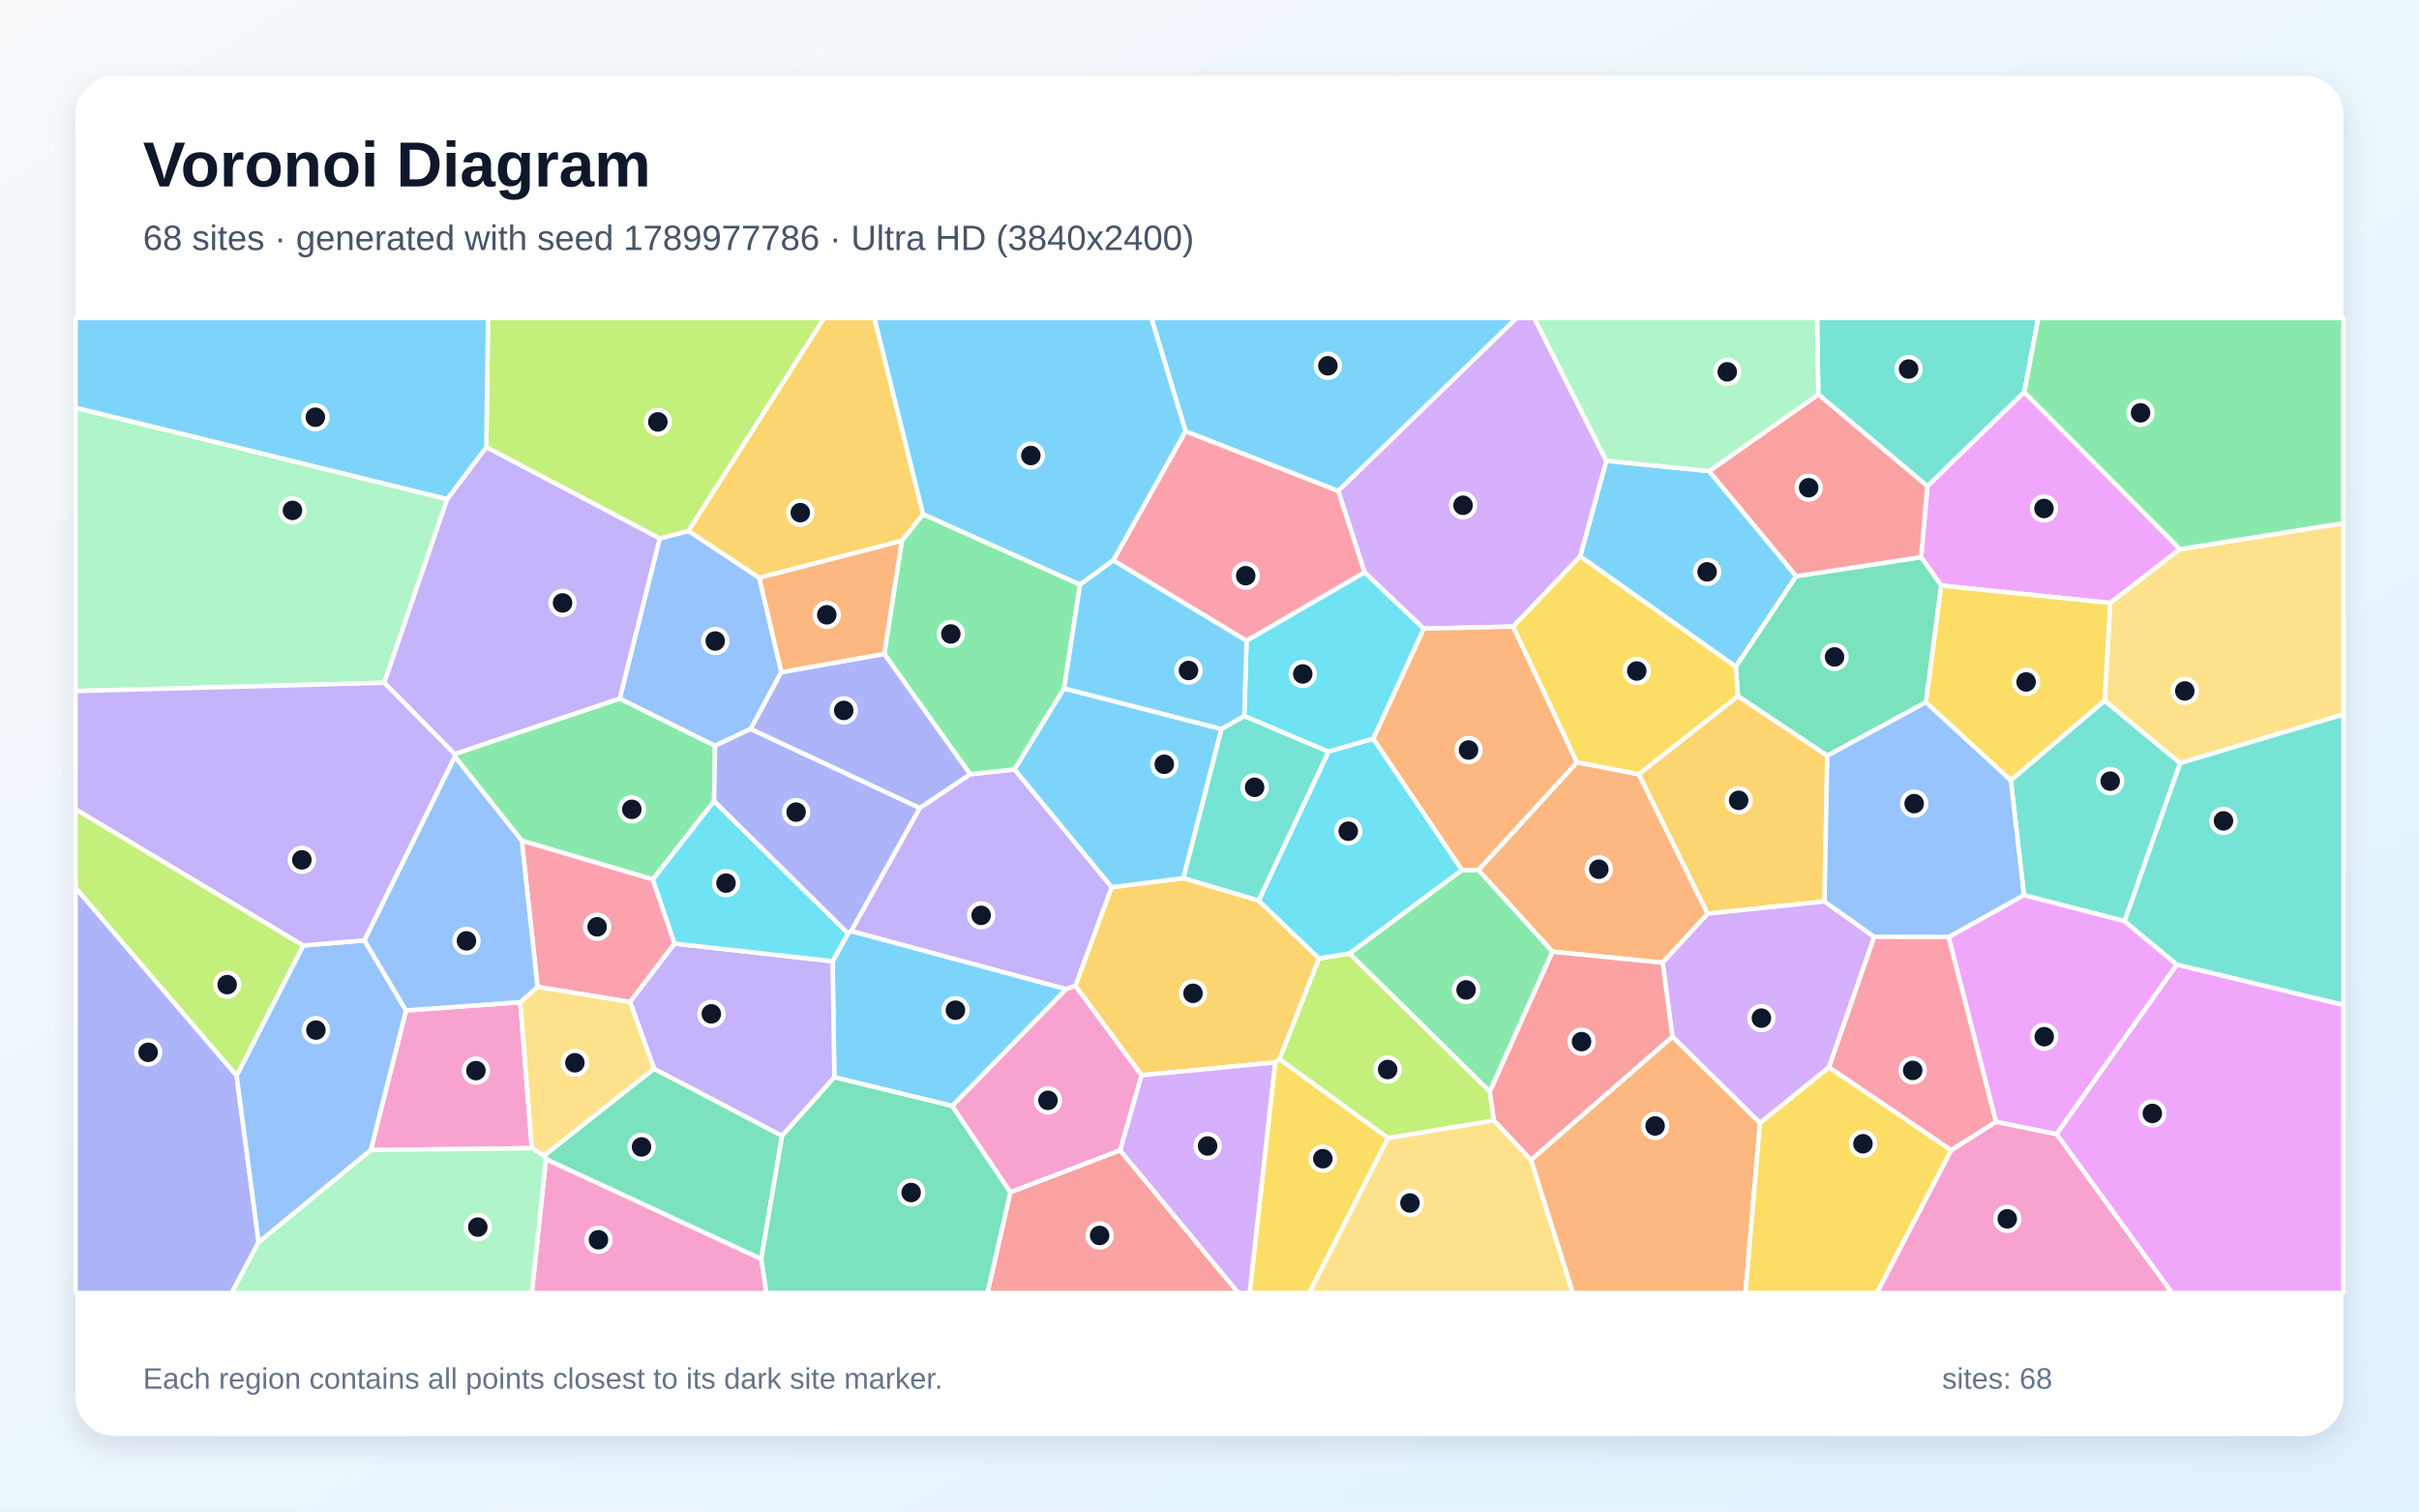
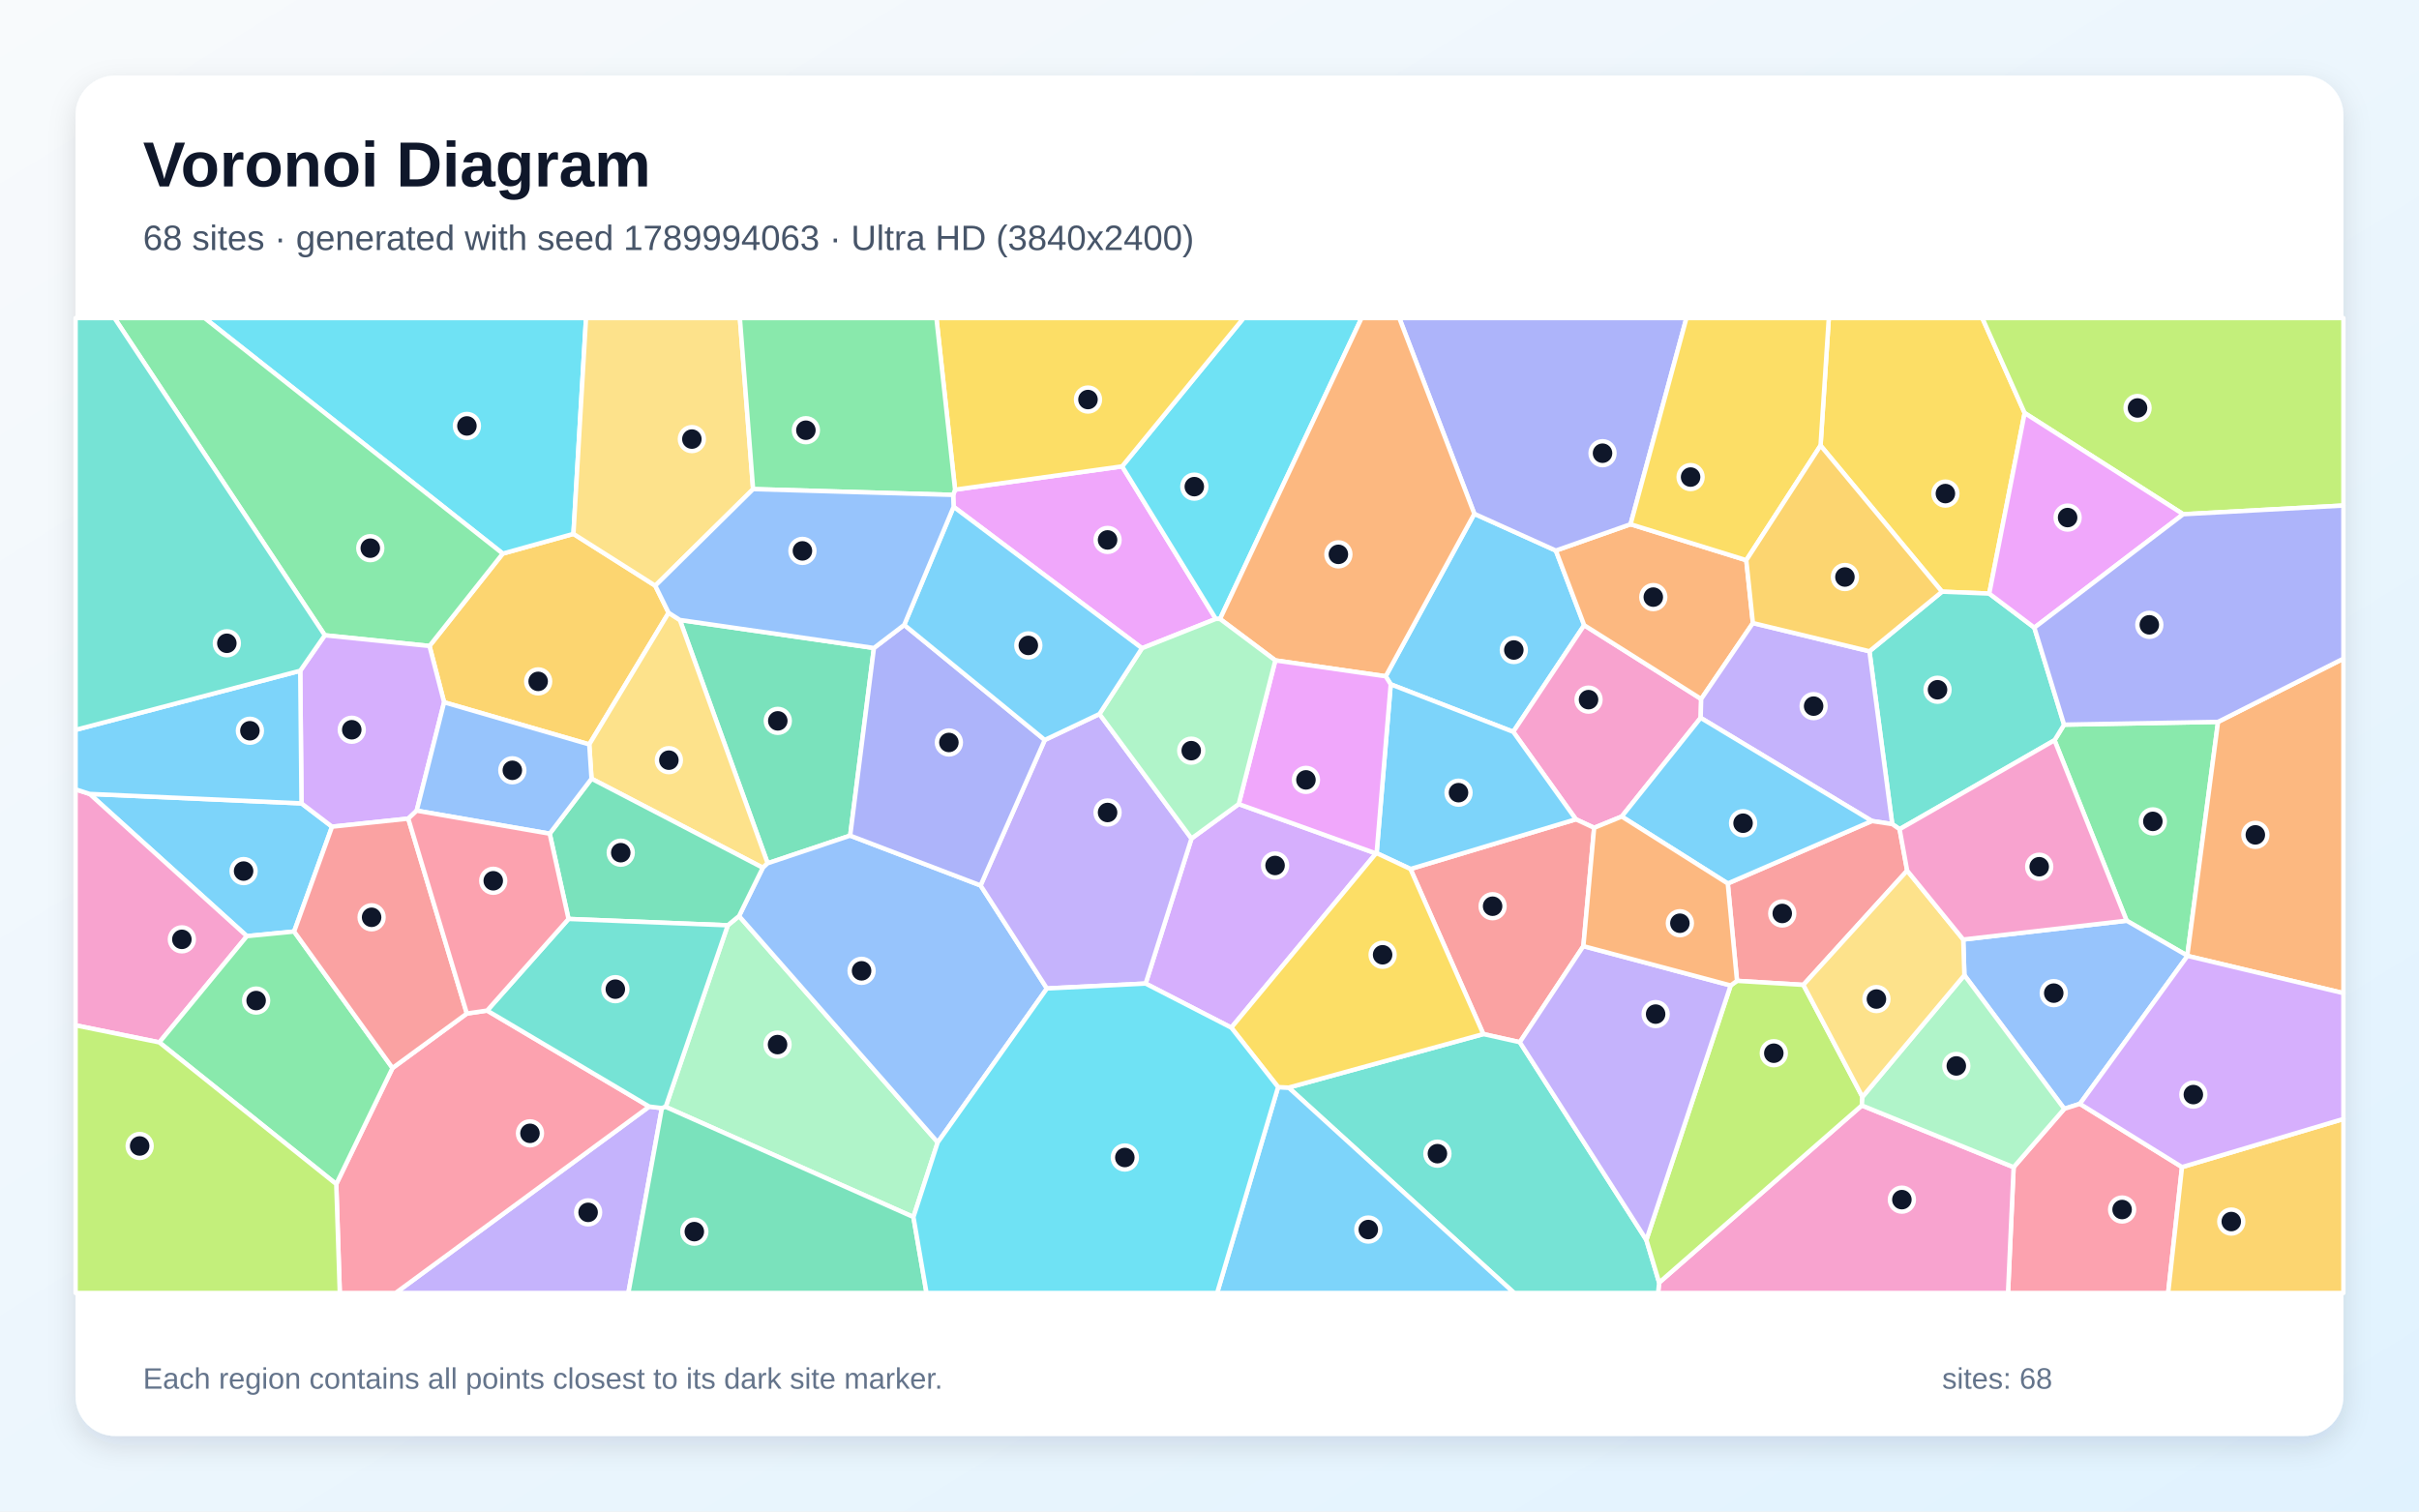
<svg xmlns="http://www.w3.org/2000/svg" width="3840" height="2400" viewBox="0 0 3840 2400" role="img" aria-labelledby="title description">
  <defs>
    <linearGradient id="background" x1="0" y1="0" x2="1" y2="1">
      <stop stop-color="#F8FAFC" />
      <stop offset="1" stop-color="#E0F2FE" />
    </linearGradient>
    <filter id="shadow" x="-5%" y="-5%" width="110%" height="110%">
      <feDropShadow dx="0" dy="15" stdDeviation="22" flood-color="#0F172A" flood-opacity=".12" />
    </filter>
  </defs>
  <rect width="3840" height="2400" fill="url(#background)" />
  <rect x="120" y="120" width="3600" height="2160" rx="63" fill="#FFFFFF" filter="url(#shadow)" />
  <g font-family="Arial, sans-serif">
    <text x="227" y="296" font-size="101" font-weight="700" fill="#0F172A">Voronoi Diagram</text>
-     <text x="227" y="397" font-size="56" fill="#475569">68 sites · generated with seed 1789977786 · Ultra HD (3840x2400)</text>
+     <text x="227" y="397" font-size="56" fill="#475569">68 sites · generated with seed 1789994063 · Ultra HD (3840x2400)</text>
  </g>
  <g stroke="#FFFFFF" stroke-width="7" stroke-linejoin="round">
-     <polygon points="2508.5,883.4 2549.9,731.5 2713.2,748.0 2851.5,914.9 2755.5,1058.7" fill="#38BDF8" fill-opacity="0.65" />
-     <polygon points="1540.0,1229.3 1610.6,1221.7 1764.9,1408.7 1707.2,1565.4 1692.5,1570.7 1351.0,1478.4 1460.0,1282.9" fill="#A78BFA" fill-opacity="0.65" />
-     <polygon points="866.6,1840.3 1208.5,1998.9 1216.7,2053.0 844.3,2053.0" fill="#F472B6" fill-opacity="0.65" />
-     <polygon points="2639.4,1528.6 2464.5,1511.1 2346.8,1381.5 2503.4,1210.4 2601.5,1229.2 2710.8,1450.7" fill="#FB923C" fill-opacity="0.65" />
-     <polygon points="2024.2,1687.0 2031.1,1681.6 2203.6,1806.9 2078.5,2053.0 1983.7,2053.0" fill="#FACC15" fill-opacity="0.65" />
-     <polygon points="1133.6,1272.2 1036.4,1396.4 828.3,1334.9 722.2,1201.6 721.5,1197.2 983.8,1109.1 1135.1,1184.1" fill="#4ADE80" fill-opacity="0.65" />
-     <polygon points="3213.5,622.6 3059.6,772.1 2886.4,626.3 2884.5,505.0 3235.7,505.0" fill="#2DD4BF" fill-opacity="0.65" />
-     <polygon points="1205.3,917.4 1240.4,1067.2 1191.8,1157.4 1135.1,1184.1 983.8,1109.1 1047.2,855.0 1093.0,843.0" fill="#60A5FA" fill-opacity="0.65" />
-     <polygon points="3460.6,871.9 3349.8,957.4 3081.6,929.7 3049.6,884.6 3059.6,772.1 3213.5,622.6" fill="#E879F9" fill-opacity="0.65" />
-     <polygon points="3057.4,1115.0 2900.7,1200.0 2758.8,1105.3 2755.5,1058.7 2851.5,914.9 3049.6,884.6 3081.6,929.7" fill="#34D399" fill-opacity="0.65" />
-     <polygon points="1603.9,1893.0 1778.0,1826.4 1966.0,2053.0 1567.4,2053.0" fill="#F87171" fill-opacity="0.65" />
-     <polygon points="1346.1,1482.3 1133.6,1272.2 1135.1,1184.1 1191.8,1157.4 1460.0,1282.9 1351.0,1478.4" fill="#818CF8" fill-opacity="0.65" />
-     <polygon points="2896.3,1431.3 2710.8,1450.7 2601.5,1229.2 2758.8,1105.3 2900.7,1200.0" fill="#FBBF24" fill-opacity="0.65" />
-     <polygon points="1093.0,843.0 1047.2,855.0 771.9,710.0 774.7,505.0 1308.3,505.0" fill="#A3E635" fill-opacity="0.65" />
-     <polygon points="2975.2,1487.5 2903.5,1694.6 2793.9,1783.2 2654.8,1646.1 2639.4,1528.6 2710.8,1450.7 2896.3,1431.3" fill="#C084FC" fill-opacity="0.65" />
-     <polygon points="1767.2,889.8 1882.0,684.6 2124.5,779.4 2166.4,908.8 1978.8,1017.5" fill="#FB7185" fill-opacity="0.65" />
-     <polygon points="2260.3,998.1 2180.1,1173.0 2108.8,1193.6 1975.2,1136.9 1978.8,1017.5 2166.4,908.8" fill="#22D3EE" fill-opacity="0.65" />
-     <polygon points="709.9,792.4 610.0,1084.1 120.0,1097.3 120.0,647.3" fill="#86EFAC" fill-opacity="0.65" />
-     <polygon points="2203.6,1806.9 2371.5,1778.9 2430.5,1841.6 2496.9,2053.0 2078.5,2053.0" fill="#FCD34D" fill-opacity="0.65" />
-     <polygon points="2124.5,779.4 1882.0,684.6 1827.7,505.0 2407.7,505.0" fill="#38BDF8" fill-opacity="0.65" />
-     <polygon points="1511.7,1756.1 1324.5,1710.5 1321.7,1526.3 1346.1,1482.3 1351.0,1478.4 1692.5,1570.7" fill="#38BDF8" fill-opacity="0.65" />
-     <polygon points="610.0,1084.1 709.9,792.4 771.9,710.0 1047.2,855.0 983.8,1109.1 721.5,1197.2" fill="#A78BFA" fill-opacity="0.65" />
-     <polygon points="826.0,1591.2 844.3,1823.1 588.5,1826.1 644.5,1604.4" fill="#F472B6" fill-opacity="0.65" />
-     <polygon points="2430.5,1841.6 2654.8,1646.1 2793.9,1783.2 2770.8,2053.0 2496.9,2053.0" fill="#FB923C" fill-opacity="0.65" />
-     <polygon points="2793.9,1783.2 2903.5,1694.6 3097.6,1826.2 2979.6,2053.0 2770.8,2053.0" fill="#FACC15" fill-opacity="0.65" />
-     <polygon points="2365.0,1733.5 2142.1,1513.9 2320.8,1381.3 2346.8,1381.5 2464.5,1511.1" fill="#4ADE80" fill-opacity="0.65" />
-     <polygon points="3372.7,1462.6 3212.9,1421.4 3192.0,1238.8 3341.0,1112.4 3460.9,1211.6" fill="#2DD4BF" fill-opacity="0.65" />
-     <polygon points="3192.0,1238.8 3212.9,1421.4 3093.3,1488.1 2975.2,1487.5 2896.3,1431.3 2900.7,1200.0 3057.4,1115.0" fill="#60A5FA" fill-opacity="0.65" />
-     <polygon points="3264.5,1800.6 3455.5,1531.4 3720.0,1595.6 3720.0,2053.0 3447.9,2053.0" fill="#E879F9" fill-opacity="0.65" />
-     <polygon points="1208.5,1998.9 866.6,1840.3 863.9,1834.7 1038.2,1696.8 1241.5,1803.4" fill="#34D399" fill-opacity="0.65" />
-     <polygon points="3049.6,884.6 2851.5,914.9 2713.2,748.0 2886.4,626.3 3059.6,772.1" fill="#F87171" fill-opacity="0.65" />
-     <polygon points="120.0,1409.6 375.6,1707.8 410.6,1972.3 367.8,2053.0 120.0,2053.0" fill="#818CF8" fill-opacity="0.65" />
-     <polygon points="1465.4,816.7 1431.5,858.7 1205.3,917.4 1093.0,843.0 1308.3,505.0 1388.1,505.0" fill="#FBBF24" fill-opacity="0.65" />
-     <polygon points="2093.6,1521.9 2142.1,1513.9 2365.0,1733.5 2371.5,1778.9 2203.6,1806.9 2031.1,1681.6" fill="#A3E635" fill-opacity="0.65" />
-     <polygon points="2402.1,994.9 2260.3,998.1 2166.4,908.8 2124.5,779.4 2407.7,505.0 2435.5,505.0 2549.9,731.5 2508.5,883.4" fill="#C084FC" fill-opacity="0.65" />
-     <polygon points="1070.9,1498.2 1000.2,1591.0 853.3,1567.0 828.3,1334.9 1036.4,1396.4" fill="#FB7185" fill-opacity="0.65" />
-     <polygon points="2320.8,1381.3 2142.1,1513.9 2093.6,1521.9 1997.9,1430.1 2108.8,1193.6 2180.1,1173.0" fill="#22D3EE" fill-opacity="0.65" />
-     <polygon points="410.6,1972.3 588.5,1826.1 844.3,1823.1 863.9,1834.7 866.6,1840.3 844.3,2053.0 367.8,2053.0" fill="#86EFAC" fill-opacity="0.65" />
-     <polygon points="3460.9,1211.6 3341.0,1112.4 3349.8,957.4 3460.6,871.9 3720.0,830.7 3720.0,1134.5" fill="#FCD34D" fill-opacity="0.65" />
-     <polygon points="771.9,710.0 709.9,792.4 120.0,647.3 120.0,505.0 774.7,505.0" fill="#38BDF8" fill-opacity="0.65" />
-     <polygon points="1882.0,684.6 1767.2,889.8 1714.5,928.4 1465.4,816.7 1388.1,505.0 1827.7,505.0" fill="#38BDF8" fill-opacity="0.65" />
-     <polygon points="1321.7,1526.3 1324.5,1710.5 1241.5,1803.4 1038.2,1696.8 1000.2,1591.0 1070.9,1498.2" fill="#A78BFA" fill-opacity="0.65" />
-     <polygon points="3097.6,1826.2 3168.4,1781.1 3264.5,1800.6 3447.9,2053.0 2979.6,2053.0" fill="#F472B6" fill-opacity="0.65" />
-     <polygon points="2503.4,1210.4 2346.8,1381.5 2320.8,1381.3 2180.1,1173.0 2260.3,998.1 2402.1,994.9" fill="#FB923C" fill-opacity="0.65" />
-     <polygon points="2758.8,1105.3 2601.5,1229.2 2503.4,1210.4 2402.1,994.9 2508.5,883.4 2755.5,1058.7" fill="#FACC15" fill-opacity="0.65" />
-     <polygon points="1403.7,1038.3 1431.5,858.7 1465.4,816.7 1714.5,928.4 1689.2,1093.0 1610.6,1221.7 1540.0,1229.3" fill="#4ADE80" fill-opacity="0.65" />
-     <polygon points="1938.8,1157.5 1975.2,1136.9 2108.8,1193.6 1997.9,1430.1 1878.4,1394.4" fill="#2DD4BF" fill-opacity="0.65" />
-     <polygon points="410.6,1972.3 375.6,1707.8 481.4,1501.2 578.6,1493.2 644.5,1604.4 588.5,1826.1" fill="#60A5FA" fill-opacity="0.65" />
-     <polygon points="3455.5,1531.4 3264.5,1800.6 3168.4,1781.1 3093.3,1488.1 3212.9,1421.4 3372.7,1462.6" fill="#E879F9" fill-opacity="0.65" />
-     <polygon points="1208.5,1998.9 1241.5,1803.4 1324.5,1710.5 1511.7,1756.1 1603.9,1893.0 1567.4,2053.0 1216.7,2053.0" fill="#34D399" fill-opacity="0.65" />
-     <polygon points="2430.5,1841.6 2371.5,1778.9 2365.0,1733.5 2464.5,1511.1 2639.4,1528.6 2654.8,1646.1" fill="#F87171" fill-opacity="0.65" />
-     <polygon points="1191.8,1157.4 1240.4,1067.2 1403.7,1038.3 1540.0,1229.3 1460.0,1282.9" fill="#818CF8" fill-opacity="0.65" />
-     <polygon points="1812.0,1707.3 1707.2,1565.4 1764.9,1408.7 1878.4,1394.4 1997.9,1430.1 2093.6,1521.9 2031.1,1681.6 2024.2,1687.0" fill="#FBBF24" fill-opacity="0.65" />
-     <polygon points="481.4,1501.2 375.6,1707.8 120.0,1409.6 120.0,1284.8" fill="#A3E635" fill-opacity="0.65" />
-     <polygon points="1778.0,1826.4 1812.0,1707.3 2024.2,1687.0 1983.7,2053.0 1966.0,2053.0" fill="#C084FC" fill-opacity="0.65" />
-     <polygon points="3168.4,1781.1 3097.6,1826.2 2903.5,1694.6 2975.2,1487.5 3093.3,1488.1" fill="#FB7185" fill-opacity="0.65" />
-     <polygon points="1321.7,1526.3 1070.9,1498.2 1036.4,1396.4 1133.6,1272.2 1346.1,1482.3" fill="#22D3EE" fill-opacity="0.65" />
-     <polygon points="2886.4,626.3 2713.2,748.0 2549.9,731.5 2435.5,505.0 2884.5,505.0" fill="#86EFAC" fill-opacity="0.65" />
-     <polygon points="853.3,1567.0 1000.2,1591.0 1038.2,1696.8 863.9,1834.7 844.3,1823.1 826.0,1591.2" fill="#FCD34D" fill-opacity="0.65" />
-     <polygon points="1689.2,1093.0 1938.8,1157.5 1878.4,1394.4 1764.9,1408.7 1610.6,1221.7" fill="#38BDF8" fill-opacity="0.65" />
-     <polygon points="1689.2,1093.0 1714.5,928.4 1767.2,889.8 1978.8,1017.5 1975.2,1136.9 1938.8,1157.5" fill="#38BDF8" fill-opacity="0.65" />
-     <polygon points="578.6,1493.2 481.4,1501.2 120.0,1284.8 120.0,1097.3 610.0,1084.1 721.5,1197.2 722.2,1201.6" fill="#A78BFA" fill-opacity="0.65" />
-     <polygon points="1812.0,1707.3 1778.0,1826.4 1603.9,1893.0 1511.7,1756.1 1692.5,1570.7 1707.2,1565.4" fill="#F472B6" fill-opacity="0.65" />
-     <polygon points="1431.5,858.7 1403.7,1038.3 1240.4,1067.2 1205.3,917.4" fill="#FB923C" fill-opacity="0.65" />
-     <polygon points="3341.0,1112.4 3192.0,1238.8 3057.4,1115.0 3081.6,929.7 3349.8,957.4" fill="#FACC15" fill-opacity="0.65" />
-     <polygon points="3460.6,871.9 3213.5,622.6 3235.7,505.0 3720.0,505.0 3720.0,830.7" fill="#4ADE80" fill-opacity="0.65" />
-     <polygon points="3455.5,1531.4 3372.7,1462.6 3460.9,1211.6 3720.0,1134.5 3720.0,1595.6" fill="#2DD4BF" fill-opacity="0.65" />
-     <polygon points="578.6,1493.2 722.2,1201.6 828.3,1334.9 853.3,1567.0 826.0,1591.2 644.5,1604.4" fill="#60A5FA" fill-opacity="0.65" />
+     <polygon points="2199.7,1073.8 2340.4,815.8 2469.8,874.2 2514.8,992.7 2402.2,1162.0 2207.7,1086.6" fill="#38BDF8" fill-opacity="0.65" />
+     <polygon points="1030.6,1757.0 1050.7,1759.5 997.5,2053.0 628.0,2053.0" fill="#A78BFA" fill-opacity="0.65" />
+     <polygon points="2699.7,1139.8 2574.4,1296.5 2530.6,1314.4 2501.6,1300.9 2402.2,1162.0 2514.8,992.7 2700.5,1109.9" fill="#F472B6" fill-opacity="0.65" />
+     <polygon points="2588.4,832.4 2772.1,889.5 2782.6,989.3 2700.5,1109.9 2514.8,992.7 2469.8,874.2" fill="#FB923C" fill-opacity="0.65" />
+     <polygon points="3214.0,655.8 3157.8,942.5 3082.8,939.5 2890.0,707.4 2903.1,505.0 3146.8,505.0" fill="#FACC15" fill-opacity="0.65" />
+     <polygon points="3521.0,1146.2 3472.2,1517.4 3375.9,1461.9 3261.4,1175.4 3276.6,1150.6" fill="#4ADE80" fill-opacity="0.65" />
+     <polygon points="3229.4,996.6 3276.6,1150.6 3261.4,1175.4 3015.5,1316.6 3003.8,1308.5 2967.6,1034.1 3082.8,939.5 3157.8,942.5" fill="#2DD4BF" fill-opacity="0.65" />
+     <polygon points="3472.5,1517.8 3301.7,1752.7 3276.9,1760.6 3118.3,1548.4 3116.5,1491.8 3375.9,1461.9 3472.2,1517.4" fill="#60A5FA" fill-opacity="0.65" />
+     <polygon points="1513.1,785.8 1516.1,777.5 1781.3,740.5 1930.1,982.7 1812.8,1029.3 1513.8,804.7" fill="#E879F9" fill-opacity="0.65" />
+     <polygon points="1387.3,1028.9 1349.6,1326.8 1218.6,1370.7 1079.2,984.4" fill="#34D399" fill-opacity="0.65" />
+     <polygon points="2513.5,1502.3 2412.6,1654.8 2354.7,1641.9 2239.0,1379.8 2501.6,1300.9 2530.6,1314.4" fill="#F87171" fill-opacity="0.65" />
+     <polygon points="2588.4,832.4 2469.8,874.2 2340.4,815.8 2221.3,505.0 2677.1,505.0" fill="#818CF8" fill-opacity="0.65" />
+     <polygon points="705.0,1115.1 681.8,1025.7 798.1,879.0 910.3,847.7 1040.2,930.0 1061.4,973.0 935.4,1182.0" fill="#FBBF24" fill-opacity="0.65" />
+     <polygon points="3465.7,816.5 3214.0,655.8 3146.8,505.0 3720.0,505.0 3720.0,802.7" fill="#A3E635" fill-opacity="0.65" />
+     <polygon points="1966.4,1276.7 2184.2,1355.1 1954.6,1631.7 1818.6,1561.7 1891.4,1331.4" fill="#C084FC" fill-opacity="0.65" />
+     <polygon points="3196.5,1853.3 3276.9,1760.6 3301.7,1752.7 3463.8,1853.1 3441.8,2053.0 3187.6,2053.0" fill="#FB7185" fill-opacity="0.65" />
+     <polygon points="910.3,847.7 798.1,879.0 324.8,505.0 930.3,505.0" fill="#22D3EE" fill-opacity="0.65" />
+     <polygon points="1450.0,1932.4 1056.7,1757.5 1155.3,1469.2 1173.2,1454.5 1488.6,1813.8" fill="#86EFAC" fill-opacity="0.65" />
+     <polygon points="939.0,1236.4 935.4,1182.0 1061.4,973.0 1079.2,984.4 1218.6,1370.7 1210.9,1377.8" fill="#FCD34D" fill-opacity="0.65" />
+     <polygon points="466.9,1479.1 391.9,1486.4 142.3,1260.6 478.6,1275.6 527.1,1312.6" fill="#38BDF8" fill-opacity="0.65" />
+     <polygon points="2239.0,1379.8 2185.3,1354.6 2207.7,1086.6 2402.2,1162.0 2501.6,1300.9" fill="#38BDF8" fill-opacity="0.65" />
+     <polygon points="2971.5,1303.6 2699.7,1139.8 2700.5,1109.9 2782.6,989.3 2967.6,1034.1 3003.8,1308.5" fill="#A78BFA" fill-opacity="0.65" />
+     <polygon points="2633.8,2036.5 2955.5,1755.2 3196.5,1853.3 3187.6,2053.0 2632.1,2053.0" fill="#F472B6" fill-opacity="0.65" />
+     <polygon points="3472.5,1517.8 3472.2,1517.4 3521.0,1146.2 3720.0,1045.8 3720.0,1576.9" fill="#FB923C" fill-opacity="0.65" />
+     <polygon points="2890.0,707.4 2772.1,889.5 2588.4,832.4 2677.1,505.0 2903.1,505.0" fill="#FACC15" fill-opacity="0.65" />
+     <polygon points="798.1,879.0 681.8,1025.7 515.6,1008.7 181.7,505.0 324.8,505.0" fill="#4ADE80" fill-opacity="0.65" />
+     <polygon points="2045.6,1726.9 2354.7,1641.9 2412.6,1654.8 2613.5,1968.8 2633.8,2036.5 2632.1,2053.0 2403.6,2053.0" fill="#2DD4BF" fill-opacity="0.65" />
+     <polygon points="1488.6,1813.8 1173.2,1454.5 1210.9,1377.8 1218.6,1370.7 1349.6,1326.8 1556.6,1405.9 1661.9,1569.5" fill="#60A5FA" fill-opacity="0.65" />
+     <polygon points="3465.7,816.5 3229.4,996.6 3157.8,942.5 3214.0,655.8" fill="#E879F9" fill-opacity="0.65" />
+     <polygon points="902.5,1459.1 872.6,1323.7 939.0,1236.4 1210.9,1377.8 1173.2,1454.5 1155.3,1469.2" fill="#34D399" fill-opacity="0.65" />
+     <polygon points="3027.5,1382.4 2862.7,1563.8 2757.4,1557.4 2742.7,1402.8 2971.5,1303.6 3003.8,1308.5 3015.5,1316.6" fill="#F87171" fill-opacity="0.65" />
+     <polygon points="3521.0,1146.2 3276.6,1150.6 3229.4,996.6 3465.7,816.5 3720.0,802.7 3720.0,1045.8" fill="#818CF8" fill-opacity="0.65" />
+     <polygon points="3463.8,1853.1 3720.0,1776.7 3720.0,2053.0 3441.8,2053.0" fill="#FBBF24" fill-opacity="0.65" />
+     <polygon points="2613.5,1968.8 2747.3,1564.7 2757.4,1557.4 2862.7,1563.8 2956.5,1741.6 2955.5,1755.2 2633.8,2036.5" fill="#A3E635" fill-opacity="0.65" />
+     <polygon points="476.6,1065.0 515.6,1008.7 681.8,1025.7 705.0,1115.1 661.5,1287.2 648.1,1299.8 527.1,1312.6 478.6,1275.6" fill="#C084FC" fill-opacity="0.65" />
+     <polygon points="533.8,1880.1 623.1,1695.8 741.1,1609.3 773.3,1604.6 1030.6,1757.0 628.0,2053.0 539.4,2053.0" fill="#FB7185" fill-opacity="0.65" />
+     <polygon points="1936.7,982.8 1930.1,982.7 1781.3,740.5 1974.1,505.0 2161.4,505.0" fill="#22D3EE" fill-opacity="0.65" />
+     <polygon points="2955.5,1755.2 2956.5,1741.6 3118.3,1548.4 3276.9,1760.6 3196.5,1853.3" fill="#86EFAC" fill-opacity="0.65" />
+     <polygon points="1195.5,776.6 1040.2,930.0 910.3,847.7 930.3,505.0 1174.5,505.0" fill="#FCD34D" fill-opacity="0.65" />
+     <polygon points="2028.9,1726.1 2045.6,1726.9 2403.6,2053.0 1932.1,2053.0" fill="#38BDF8" fill-opacity="0.65" />
+     <polygon points="2742.7,1402.8 2574.4,1296.5 2699.7,1139.8 2971.5,1303.6" fill="#38BDF8" fill-opacity="0.65" />
+     <polygon points="1745.3,1133.7 1891.4,1331.4 1818.6,1561.7 1661.9,1569.5 1556.6,1405.9 1658.5,1174.9" fill="#A78BFA" fill-opacity="0.65" />
+     <polygon points="252.9,1655.1 120.0,1628.0 120.0,1253.3 142.3,1260.6 391.9,1486.4" fill="#F472B6" fill-opacity="0.65" />
+     <polygon points="2024.5,1048.6 1936.7,982.8 2161.4,505.0 2221.3,505.0 2340.4,815.8 2199.7,1073.8" fill="#FB923C" fill-opacity="0.65" />
+     <polygon points="2045.6,1726.9 2028.9,1726.1 1954.6,1631.7 2184.2,1355.1 2185.3,1354.6 2239.0,1379.8 2354.7,1641.9" fill="#FACC15" fill-opacity="0.65" />
+     <polygon points="252.9,1655.1 391.9,1486.4 466.9,1479.1 623.1,1695.8 533.8,1880.1" fill="#4ADE80" fill-opacity="0.65" />
+     <polygon points="902.5,1459.1 1155.3,1469.2 1056.7,1757.5 1050.7,1759.5 1030.6,1757.0 773.3,1604.6" fill="#2DD4BF" fill-opacity="0.65" />
+     <polygon points="872.6,1323.7 661.5,1287.2 705.0,1115.1 935.4,1182.0 939.0,1236.4" fill="#60A5FA" fill-opacity="0.65" />
+     <polygon points="2185.3,1354.6 2184.2,1355.1 1966.4,1276.7 2024.5,1048.6 2199.7,1073.8 2207.7,1086.6" fill="#E879F9" fill-opacity="0.65" />
+     <polygon points="1050.7,1759.5 1056.7,1757.5 1450.0,1932.4 1470.8,2053.0 997.5,2053.0" fill="#34D399" fill-opacity="0.65" />
+     <polygon points="741.1,1609.3 623.1,1695.8 466.9,1479.1 527.1,1312.6 648.1,1299.8" fill="#F87171" fill-opacity="0.65" />
+     <polygon points="1435.4,992.2 1658.5,1174.9 1556.6,1405.9 1349.6,1326.8 1387.3,1028.9" fill="#818CF8" fill-opacity="0.65" />
+     <polygon points="2967.6,1034.1 2782.6,989.3 2772.1,889.5 2890.0,707.4 3082.8,939.5" fill="#FBBF24" fill-opacity="0.65" />
+     <polygon points="120.0,1628.0 252.9,1655.1 533.8,1880.1 539.4,2053.0 120.0,2053.0" fill="#A3E635" fill-opacity="0.65" />
+     <polygon points="3463.8,1853.1 3301.7,1752.7 3472.5,1517.8 3720.0,1576.9 3720.0,1776.7" fill="#C084FC" fill-opacity="0.65" />
+     <polygon points="773.3,1604.6 741.1,1609.3 648.1,1299.8 661.5,1287.2 872.6,1323.7 902.5,1459.1" fill="#FB7185" fill-opacity="0.65" />
+     <polygon points="1450.0,1932.4 1488.6,1813.8 1661.9,1569.5 1818.6,1561.7 1954.6,1631.7 2028.9,1726.1 1932.1,2053.0 1470.8,2053.0" fill="#22D3EE" fill-opacity="0.65" />
+     <polygon points="2024.5,1048.6 1966.4,1276.7 1891.4,1331.4 1745.3,1133.7 1812.8,1029.3 1930.1,982.7 1936.7,982.8" fill="#86EFAC" fill-opacity="0.65" />
+     <polygon points="2956.5,1741.6 2862.7,1563.8 3027.5,1382.4 3116.5,1491.8 3118.3,1548.4" fill="#FCD34D" fill-opacity="0.65" />
+     <polygon points="1745.3,1133.7 1658.5,1174.9 1435.4,992.2 1513.8,804.7 1812.8,1029.3" fill="#38BDF8" fill-opacity="0.65" />
+     <polygon points="476.6,1065.0 478.6,1275.6 142.3,1260.6 120.0,1253.3 120.0,1158.9" fill="#38BDF8" fill-opacity="0.65" />
+     <polygon points="2747.3,1564.7 2613.5,1968.8 2412.6,1654.8 2513.5,1502.3" fill="#A78BFA" fill-opacity="0.65" />
+     <polygon points="3116.5,1491.8 3027.5,1382.4 3015.5,1316.6 3261.4,1175.4 3375.9,1461.9" fill="#F472B6" fill-opacity="0.65" />
+     <polygon points="2742.7,1402.8 2757.4,1557.4 2747.3,1564.7 2513.5,1502.3 2530.6,1314.4 2574.4,1296.5" fill="#FB923C" fill-opacity="0.65" />
+     <polygon points="1781.3,740.5 1516.1,777.5 1486.5,505.0 1974.1,505.0" fill="#FACC15" fill-opacity="0.65" />
+     <polygon points="1516.1,777.5 1513.1,785.8 1195.5,776.6 1174.5,505.0 1486.5,505.0" fill="#4ADE80" fill-opacity="0.65" />
+     <polygon points="515.6,1008.7 476.6,1065.0 120.0,1158.9 120.0,505.0 181.7,505.0" fill="#2DD4BF" fill-opacity="0.65" />
+     <polygon points="1513.1,785.8 1513.8,804.7 1435.4,992.2 1387.3,1028.9 1079.2,984.4 1061.4,973.0 1040.2,930.0 1195.5,776.6" fill="#60A5FA" fill-opacity="0.65" />
  </g>
  <g>
-     <circle cx="2709.9" cy="908.0" r="19" fill="#0F172A" stroke="#FFFFFF" stroke-width="7" />
-     <circle cx="1557.5" cy="1453.4" r="19" fill="#0F172A" stroke="#FFFFFF" stroke-width="7" />
-     <circle cx="950.0" cy="1968.5" r="19" fill="#0F172A" stroke="#FFFFFF" stroke-width="7" />
-     <circle cx="2538.0" cy="1380.2" r="19" fill="#0F172A" stroke="#FFFFFF" stroke-width="7" />
-     <circle cx="2099.9" cy="1839.8" r="19" fill="#0F172A" stroke="#FFFFFF" stroke-width="7" />
-     <circle cx="1003.0" cy="1285.1" r="19" fill="#0F172A" stroke="#FFFFFF" stroke-width="7" />
-     <circle cx="3029.8" cy="586.0" r="19" fill="#0F172A" stroke="#FFFFFF" stroke-width="7" />
-     <circle cx="1135.4" cy="1017.8" r="19" fill="#0F172A" stroke="#FFFFFF" stroke-width="7" />
-     <circle cx="3244.7" cy="807.4" r="19" fill="#0F172A" stroke="#FFFFFF" stroke-width="7" />
-     <circle cx="2912.2" cy="1043.1" r="19" fill="#0F172A" stroke="#FFFFFF" stroke-width="7" />
-     <circle cx="1745.6" cy="1961.7" r="19" fill="#0F172A" stroke="#FFFFFF" stroke-width="7" />
-     <circle cx="1263.8" cy="1289.5" r="19" fill="#0F172A" stroke="#FFFFFF" stroke-width="7" />
-     <circle cx="2760.0" cy="1270.8" r="19" fill="#0F172A" stroke="#FFFFFF" stroke-width="7" />
-     <circle cx="1044.3" cy="669.9" r="19" fill="#0F172A" stroke="#FFFFFF" stroke-width="7" />
-     <circle cx="2796.1" cy="1616.6" r="19" fill="#0F172A" stroke="#FFFFFF" stroke-width="7" />
-     <circle cx="1977.5" cy="914.1" r="19" fill="#0F172A" stroke="#FFFFFF" stroke-width="7" />
-     <circle cx="2068.0" cy="1070.1" r="19" fill="#0F172A" stroke="#FFFFFF" stroke-width="7" />
-     <circle cx="464.3" cy="810.4" r="19" fill="#0F172A" stroke="#FFFFFF" stroke-width="7" />
-     <circle cx="2238.2" cy="1910.1" r="19" fill="#0F172A" stroke="#FFFFFF" stroke-width="7" />
-     <circle cx="2107.9" cy="580.8" r="19" fill="#0F172A" stroke="#FFFFFF" stroke-width="7" />
-     <circle cx="1516.7" cy="1604.0" r="19" fill="#0F172A" stroke="#FFFFFF" stroke-width="7" />
-     <circle cx="893.0" cy="957.3" r="19" fill="#0F172A" stroke="#FFFFFF" stroke-width="7" />
-     <circle cx="755.5" cy="1699.9" r="19" fill="#0F172A" stroke="#FFFFFF" stroke-width="7" />
-     <circle cx="2627.4" cy="1787.8" r="19" fill="#0F172A" stroke="#FFFFFF" stroke-width="7" />
-     <circle cx="2957.3" cy="1816.1" r="19" fill="#0F172A" stroke="#FFFFFF" stroke-width="7" />
-     <circle cx="2327.3" cy="1571.8" r="19" fill="#0F172A" stroke="#FFFFFF" stroke-width="7" />
-     <circle cx="3349.8" cy="1240.3" r="19" fill="#0F172A" stroke="#FFFFFF" stroke-width="7" />
-     <circle cx="3038.6" cy="1276.0" r="19" fill="#0F172A" stroke="#FFFFFF" stroke-width="7" />
-     <circle cx="3416.7" cy="1767.9" r="19" fill="#0F172A" stroke="#FFFFFF" stroke-width="7" />
-     <circle cx="1018.4" cy="1821.1" r="19" fill="#0F172A" stroke="#FFFFFF" stroke-width="7" />
-     <circle cx="2871.1" cy="774.4" r="19" fill="#0F172A" stroke="#FFFFFF" stroke-width="7" />
-     <circle cx="235.2" cy="1670.9" r="19" fill="#0F172A" stroke="#FFFFFF" stroke-width="7" />
-     <circle cx="1270.4" cy="814.0" r="19" fill="#0F172A" stroke="#FFFFFF" stroke-width="7" />
-     <circle cx="2202.8" cy="1698.2" r="19" fill="#0F172A" stroke="#FFFFFF" stroke-width="7" />
-     <circle cx="2322.5" cy="802.3" r="19" fill="#0F172A" stroke="#FFFFFF" stroke-width="7" />
-     <circle cx="947.9" cy="1471.6" r="19" fill="#0F172A" stroke="#FFFFFF" stroke-width="7" />
-     <circle cx="2140.3" cy="1319.8" r="19" fill="#0F172A" stroke="#FFFFFF" stroke-width="7" />
-     <circle cx="758.5" cy="1948.4" r="19" fill="#0F172A" stroke="#FFFFFF" stroke-width="7" />
-     <circle cx="3468.2" cy="1097.1" r="19" fill="#0F172A" stroke="#FFFFFF" stroke-width="7" />
-     <circle cx="500.6" cy="662.5" r="19" fill="#0F172A" stroke="#FFFFFF" stroke-width="7" />
-     <circle cx="1636.4" cy="723.3" r="19" fill="#0F172A" stroke="#FFFFFF" stroke-width="7" />
-     <circle cx="1129.2" cy="1609.8" r="19" fill="#0F172A" stroke="#FFFFFF" stroke-width="7" />
-     <circle cx="3186.4" cy="1935.3" r="19" fill="#0F172A" stroke="#FFFFFF" stroke-width="7" />
-     <circle cx="2331.2" cy="1190.9" r="19" fill="#0F172A" stroke="#FFFFFF" stroke-width="7" />
-     <circle cx="2598.3" cy="1065.4" r="19" fill="#0F172A" stroke="#FFFFFF" stroke-width="7" />
-     <circle cx="1509.4" cy="1006.6" r="19" fill="#0F172A" stroke="#FFFFFF" stroke-width="7" />
-     <circle cx="1991.6" cy="1250.1" r="19" fill="#0F172A" stroke="#FFFFFF" stroke-width="7" />
-     <circle cx="501.5" cy="1635.6" r="19" fill="#0F172A" stroke="#FFFFFF" stroke-width="7" />
-     <circle cx="3245.1" cy="1646.1" r="19" fill="#0F172A" stroke="#FFFFFF" stroke-width="7" />
-     <circle cx="1446.4" cy="1893.5" r="19" fill="#0F172A" stroke="#FFFFFF" stroke-width="7" />
-     <circle cx="2510.6" cy="1653.9" r="19" fill="#0F172A" stroke="#FFFFFF" stroke-width="7" />
-     <circle cx="1339.4" cy="1128.0" r="19" fill="#0F172A" stroke="#FFFFFF" stroke-width="7" />
-     <circle cx="1893.8" cy="1577.2" r="19" fill="#0F172A" stroke="#FFFFFF" stroke-width="7" />
-     <circle cx="360.6" cy="1563.4" r="19" fill="#0F172A" stroke="#FFFFFF" stroke-width="7" />
-     <circle cx="1917.0" cy="1819.6" r="19" fill="#0F172A" stroke="#FFFFFF" stroke-width="7" />
-     <circle cx="3036.3" cy="1699.6" r="19" fill="#0F172A" stroke="#FFFFFF" stroke-width="7" />
-     <circle cx="1152.5" cy="1402.2" r="19" fill="#0F172A" stroke="#FFFFFF" stroke-width="7" />
-     <circle cx="2741.9" cy="590.4" r="19" fill="#0F172A" stroke="#FFFFFF" stroke-width="7" />
-     <circle cx="912.6" cy="1687.5" r="19" fill="#0F172A" stroke="#FFFFFF" stroke-width="7" />
-     <circle cx="1848.2" cy="1213.5" r="19" fill="#0F172A" stroke="#FFFFFF" stroke-width="7" />
-     <circle cx="1886.7" cy="1064.6" r="19" fill="#0F172A" stroke="#FFFFFF" stroke-width="7" />
-     <circle cx="479.2" cy="1365.3" r="19" fill="#0F172A" stroke="#FFFFFF" stroke-width="7" />
-     <circle cx="1663.6" cy="1747.2" r="19" fill="#0F172A" stroke="#FFFFFF" stroke-width="7" />
-     <circle cx="1312.5" cy="976.2" r="19" fill="#0F172A" stroke="#FFFFFF" stroke-width="7" />
-     <circle cx="3216.3" cy="1082.8" r="19" fill="#0F172A" stroke="#FFFFFF" stroke-width="7" />
-     <circle cx="3398.0" cy="655.5" r="19" fill="#0F172A" stroke="#FFFFFF" stroke-width="7" />
-     <circle cx="3529.6" cy="1303.4" r="19" fill="#0F172A" stroke="#FFFFFF" stroke-width="7" />
-     <circle cx="740.5" cy="1493.9" r="19" fill="#0F172A" stroke="#FFFFFF" stroke-width="7" />
+     <circle cx="2403.1" cy="1032.1" r="19" fill="#0F172A" stroke="#FFFFFF" stroke-width="7" />
+     <circle cx="933.6" cy="1925.0" r="19" fill="#0F172A" stroke="#FFFFFF" stroke-width="7" />
+     <circle cx="2521.7" cy="1110.9" r="19" fill="#0F172A" stroke="#FFFFFF" stroke-width="7" />
+     <circle cx="2624.5" cy="948.1" r="19" fill="#0F172A" stroke="#FFFFFF" stroke-width="7" />
+     <circle cx="3088.2" cy="783.7" r="19" fill="#0F172A" stroke="#FFFFFF" stroke-width="7" />
+     <circle cx="3417.5" cy="1304.2" r="19" fill="#0F172A" stroke="#FFFFFF" stroke-width="7" />
+     <circle cx="3075.7" cy="1095.2" r="19" fill="#0F172A" stroke="#FFFFFF" stroke-width="7" />
+     <circle cx="3260.2" cy="1576.9" r="19" fill="#0F172A" stroke="#FFFFFF" stroke-width="7" />
+     <circle cx="1758.2" cy="857.3" r="19" fill="#0F172A" stroke="#FFFFFF" stroke-width="7" />
+     <circle cx="1234.7" cy="1144.6" r="19" fill="#0F172A" stroke="#FFFFFF" stroke-width="7" />
+     <circle cx="2369.4" cy="1438.9" r="19" fill="#0F172A" stroke="#FFFFFF" stroke-width="7" />
+     <circle cx="2543.9" cy="719.6" r="19" fill="#0F172A" stroke="#FFFFFF" stroke-width="7" />
+     <circle cx="854.3" cy="1081.9" r="19" fill="#0F172A" stroke="#FFFFFF" stroke-width="7" />
+     <circle cx="3393.2" cy="647.8" r="19" fill="#0F172A" stroke="#FFFFFF" stroke-width="7" />
+     <circle cx="2024.1" cy="1374.2" r="19" fill="#0F172A" stroke="#FFFFFF" stroke-width="7" />
+     <circle cx="3368.7" cy="1920.5" r="19" fill="#0F172A" stroke="#FFFFFF" stroke-width="7" />
+     <circle cx="741.2" cy="676.3" r="19" fill="#0F172A" stroke="#FFFFFF" stroke-width="7" />
+     <circle cx="1234.3" cy="1658.6" r="19" fill="#0F172A" stroke="#FFFFFF" stroke-width="7" />
+     <circle cx="1061.8" cy="1207.0" r="19" fill="#0F172A" stroke="#FFFFFF" stroke-width="7" />
+     <circle cx="386.7" cy="1383.1" r="19" fill="#0F172A" stroke="#FFFFFF" stroke-width="7" />
+     <circle cx="2315.3" cy="1258.6" r="19" fill="#0F172A" stroke="#FFFFFF" stroke-width="7" />
+     <circle cx="2879.0" cy="1121.2" r="19" fill="#0F172A" stroke="#FFFFFF" stroke-width="7" />
+     <circle cx="3019.1" cy="1904.8" r="19" fill="#0F172A" stroke="#FFFFFF" stroke-width="7" />
+     <circle cx="3580.2" cy="1325.6" r="19" fill="#0F172A" stroke="#FFFFFF" stroke-width="7" />
+     <circle cx="2683.7" cy="757.5" r="19" fill="#0F172A" stroke="#FFFFFF" stroke-width="7" />
+     <circle cx="587.8" cy="870.4" r="19" fill="#0F172A" stroke="#FFFFFF" stroke-width="7" />
+     <circle cx="2281.8" cy="1831.8" r="19" fill="#0F172A" stroke="#FFFFFF" stroke-width="7" />
+     <circle cx="1367.7" cy="1541.5" r="19" fill="#0F172A" stroke="#FFFFFF" stroke-width="7" />
+     <circle cx="3282.2" cy="821.8" r="19" fill="#0F172A" stroke="#FFFFFF" stroke-width="7" />
+     <circle cx="985.4" cy="1353.9" r="19" fill="#0F172A" stroke="#FFFFFF" stroke-width="7" />
+     <circle cx="2829.2" cy="1450.4" r="19" fill="#0F172A" stroke="#FFFFFF" stroke-width="7" />
+     <circle cx="3411.9" cy="992.1" r="19" fill="#0F172A" stroke="#FFFFFF" stroke-width="7" />
+     <circle cx="3542.0" cy="1939.6" r="19" fill="#0F172A" stroke="#FFFFFF" stroke-width="7" />
+     <circle cx="2815.8" cy="1672.3" r="19" fill="#0F172A" stroke="#FFFFFF" stroke-width="7" />
+     <circle cx="558.4" cy="1158.7" r="19" fill="#0F172A" stroke="#FFFFFF" stroke-width="7" />
+     <circle cx="841.3" cy="1799.5" r="19" fill="#0F172A" stroke="#FFFFFF" stroke-width="7" />
+     <circle cx="1895.9" cy="772.7" r="19" fill="#0F172A" stroke="#FFFFFF" stroke-width="7" />
+     <circle cx="3105.5" cy="1692.5" r="19" fill="#0F172A" stroke="#FFFFFF" stroke-width="7" />
+     <circle cx="1098.3" cy="697.2" r="19" fill="#0F172A" stroke="#FFFFFF" stroke-width="7" />
+     <circle cx="2172.1" cy="1952.3" r="19" fill="#0F172A" stroke="#FFFFFF" stroke-width="7" />
+     <circle cx="2767.0" cy="1307.1" r="19" fill="#0F172A" stroke="#FFFFFF" stroke-width="7" />
+     <circle cx="1758.2" cy="1290.1" r="19" fill="#0F172A" stroke="#FFFFFF" stroke-width="7" />
+     <circle cx="288.7" cy="1491.5" r="19" fill="#0F172A" stroke="#FFFFFF" stroke-width="7" />
+     <circle cx="2124.6" cy="880.2" r="19" fill="#0F172A" stroke="#FFFFFF" stroke-width="7" />
+     <circle cx="2194.8" cy="1516.0" r="19" fill="#0F172A" stroke="#FFFFFF" stroke-width="7" />
+     <circle cx="406.6" cy="1588.7" r="19" fill="#0F172A" stroke="#FFFFFF" stroke-width="7" />
+     <circle cx="976.8" cy="1570.6" r="19" fill="#0F172A" stroke="#FFFFFF" stroke-width="7" />
+     <circle cx="813.3" cy="1223.1" r="19" fill="#0F172A" stroke="#FFFFFF" stroke-width="7" />
+     <circle cx="2073.1" cy="1238.3" r="19" fill="#0F172A" stroke="#FFFFFF" stroke-width="7" />
+     <circle cx="1102.2" cy="1955.6" r="19" fill="#0F172A" stroke="#FFFFFF" stroke-width="7" />
+     <circle cx="589.9" cy="1456.5" r="19" fill="#0F172A" stroke="#FFFFFF" stroke-width="7" />
+     <circle cx="1506.3" cy="1178.9" r="19" fill="#0F172A" stroke="#FFFFFF" stroke-width="7" />
+     <circle cx="2928.7" cy="916.2" r="19" fill="#0F172A" stroke="#FFFFFF" stroke-width="7" />
+     <circle cx="221.7" cy="1819.6" r="19" fill="#0F172A" stroke="#FFFFFF" stroke-width="7" />
+     <circle cx="3481.8" cy="1738.0" r="19" fill="#0F172A" stroke="#FFFFFF" stroke-width="7" />
+     <circle cx="783.0" cy="1398.5" r="19" fill="#0F172A" stroke="#FFFFFF" stroke-width="7" />
+     <circle cx="1785.6" cy="1837.9" r="19" fill="#0F172A" stroke="#FFFFFF" stroke-width="7" />
+     <circle cx="1891.0" cy="1191.9" r="19" fill="#0F172A" stroke="#FFFFFF" stroke-width="7" />
+     <circle cx="2978.7" cy="1586.3" r="19" fill="#0F172A" stroke="#FFFFFF" stroke-width="7" />
+     <circle cx="1632.4" cy="1024.8" r="19" fill="#0F172A" stroke="#FFFFFF" stroke-width="7" />
+     <circle cx="396.7" cy="1160.3" r="19" fill="#0F172A" stroke="#FFFFFF" stroke-width="7" />
+     <circle cx="2628.2" cy="1610.2" r="19" fill="#0F172A" stroke="#FFFFFF" stroke-width="7" />
+     <circle cx="3237.1" cy="1376.2" r="19" fill="#0F172A" stroke="#FFFFFF" stroke-width="7" />
+     <circle cx="2666.7" cy="1465.9" r="19" fill="#0F172A" stroke="#FFFFFF" stroke-width="7" />
+     <circle cx="1727.1" cy="634.4" r="19" fill="#0F172A" stroke="#FFFFFF" stroke-width="7" />
+     <circle cx="1279.3" cy="683.1" r="19" fill="#0F172A" stroke="#FFFFFF" stroke-width="7" />
+     <circle cx="360.1" cy="1021.4" r="19" fill="#0F172A" stroke="#FFFFFF" stroke-width="7" />
+     <circle cx="1273.8" cy="874.7" r="19" fill="#0F172A" stroke="#FFFFFF" stroke-width="7" />
  </g>
  <g font-family="Arial, sans-serif" font-size="47" fill="#64748B">
    <text x="227" y="2205">Each region contains all points closest to its dark site marker.</text>
    <text x="3083" y="2205">sites: 68</text>
  </g>
</svg>
